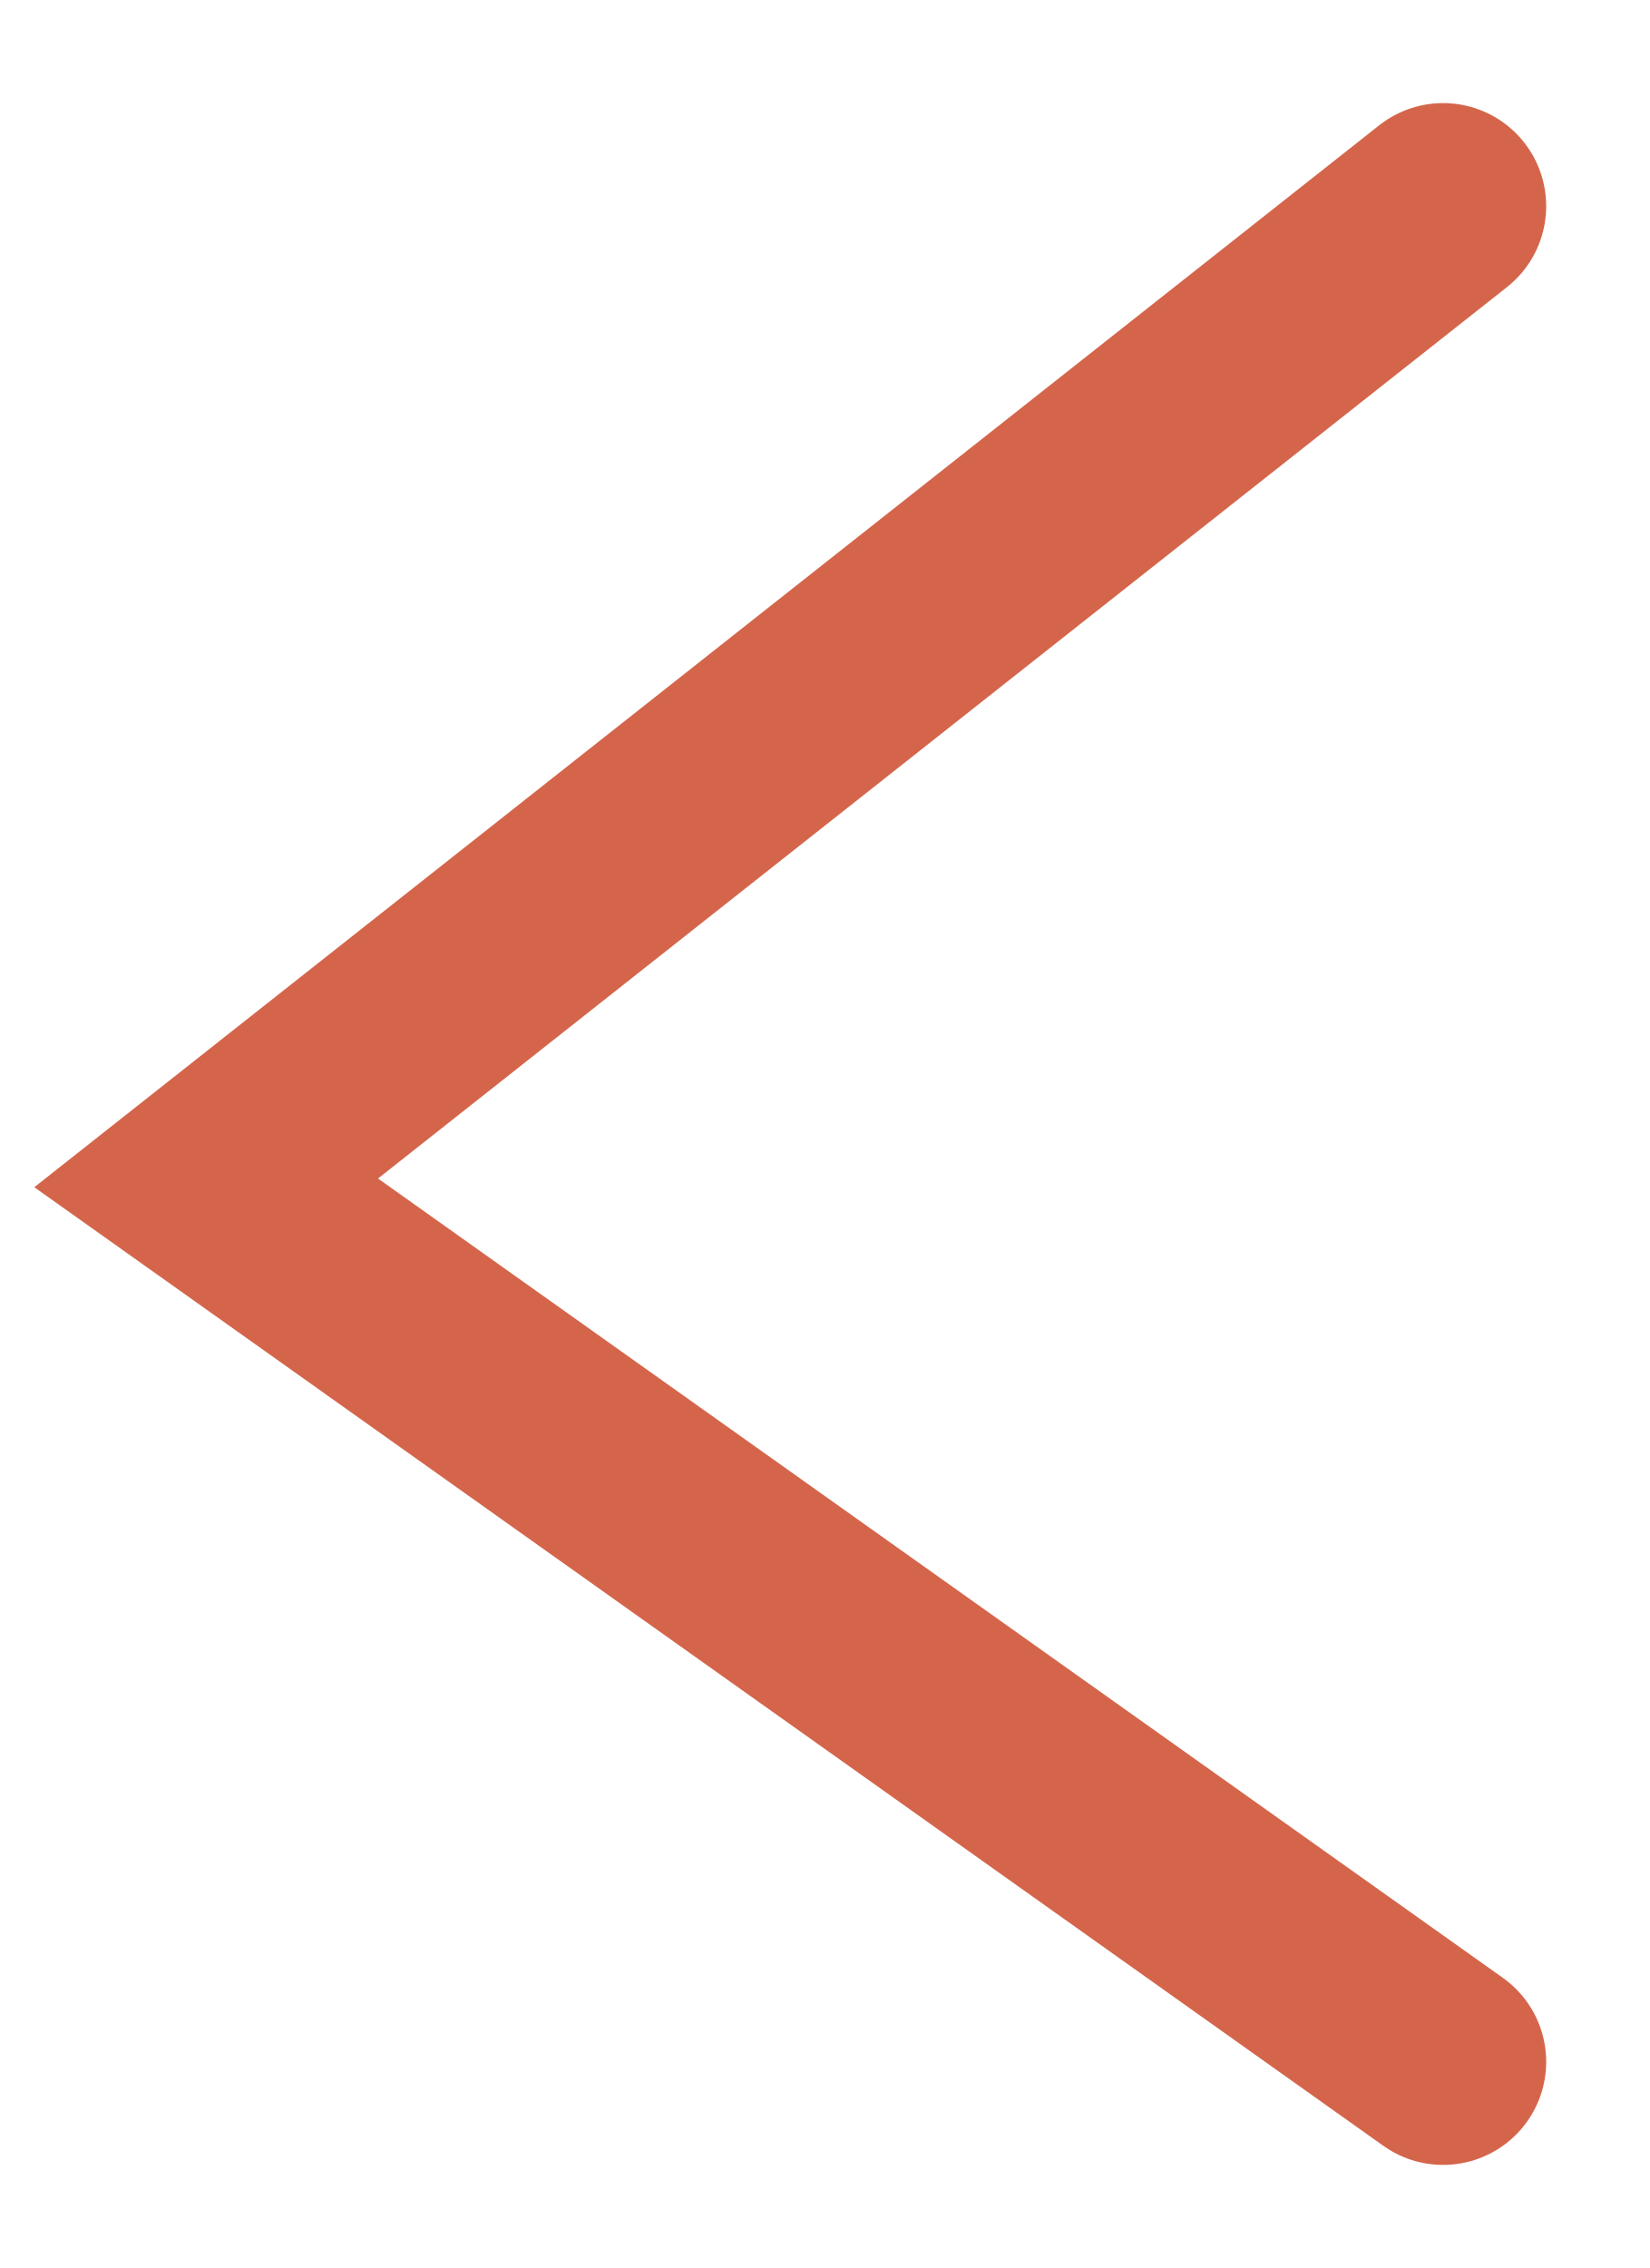
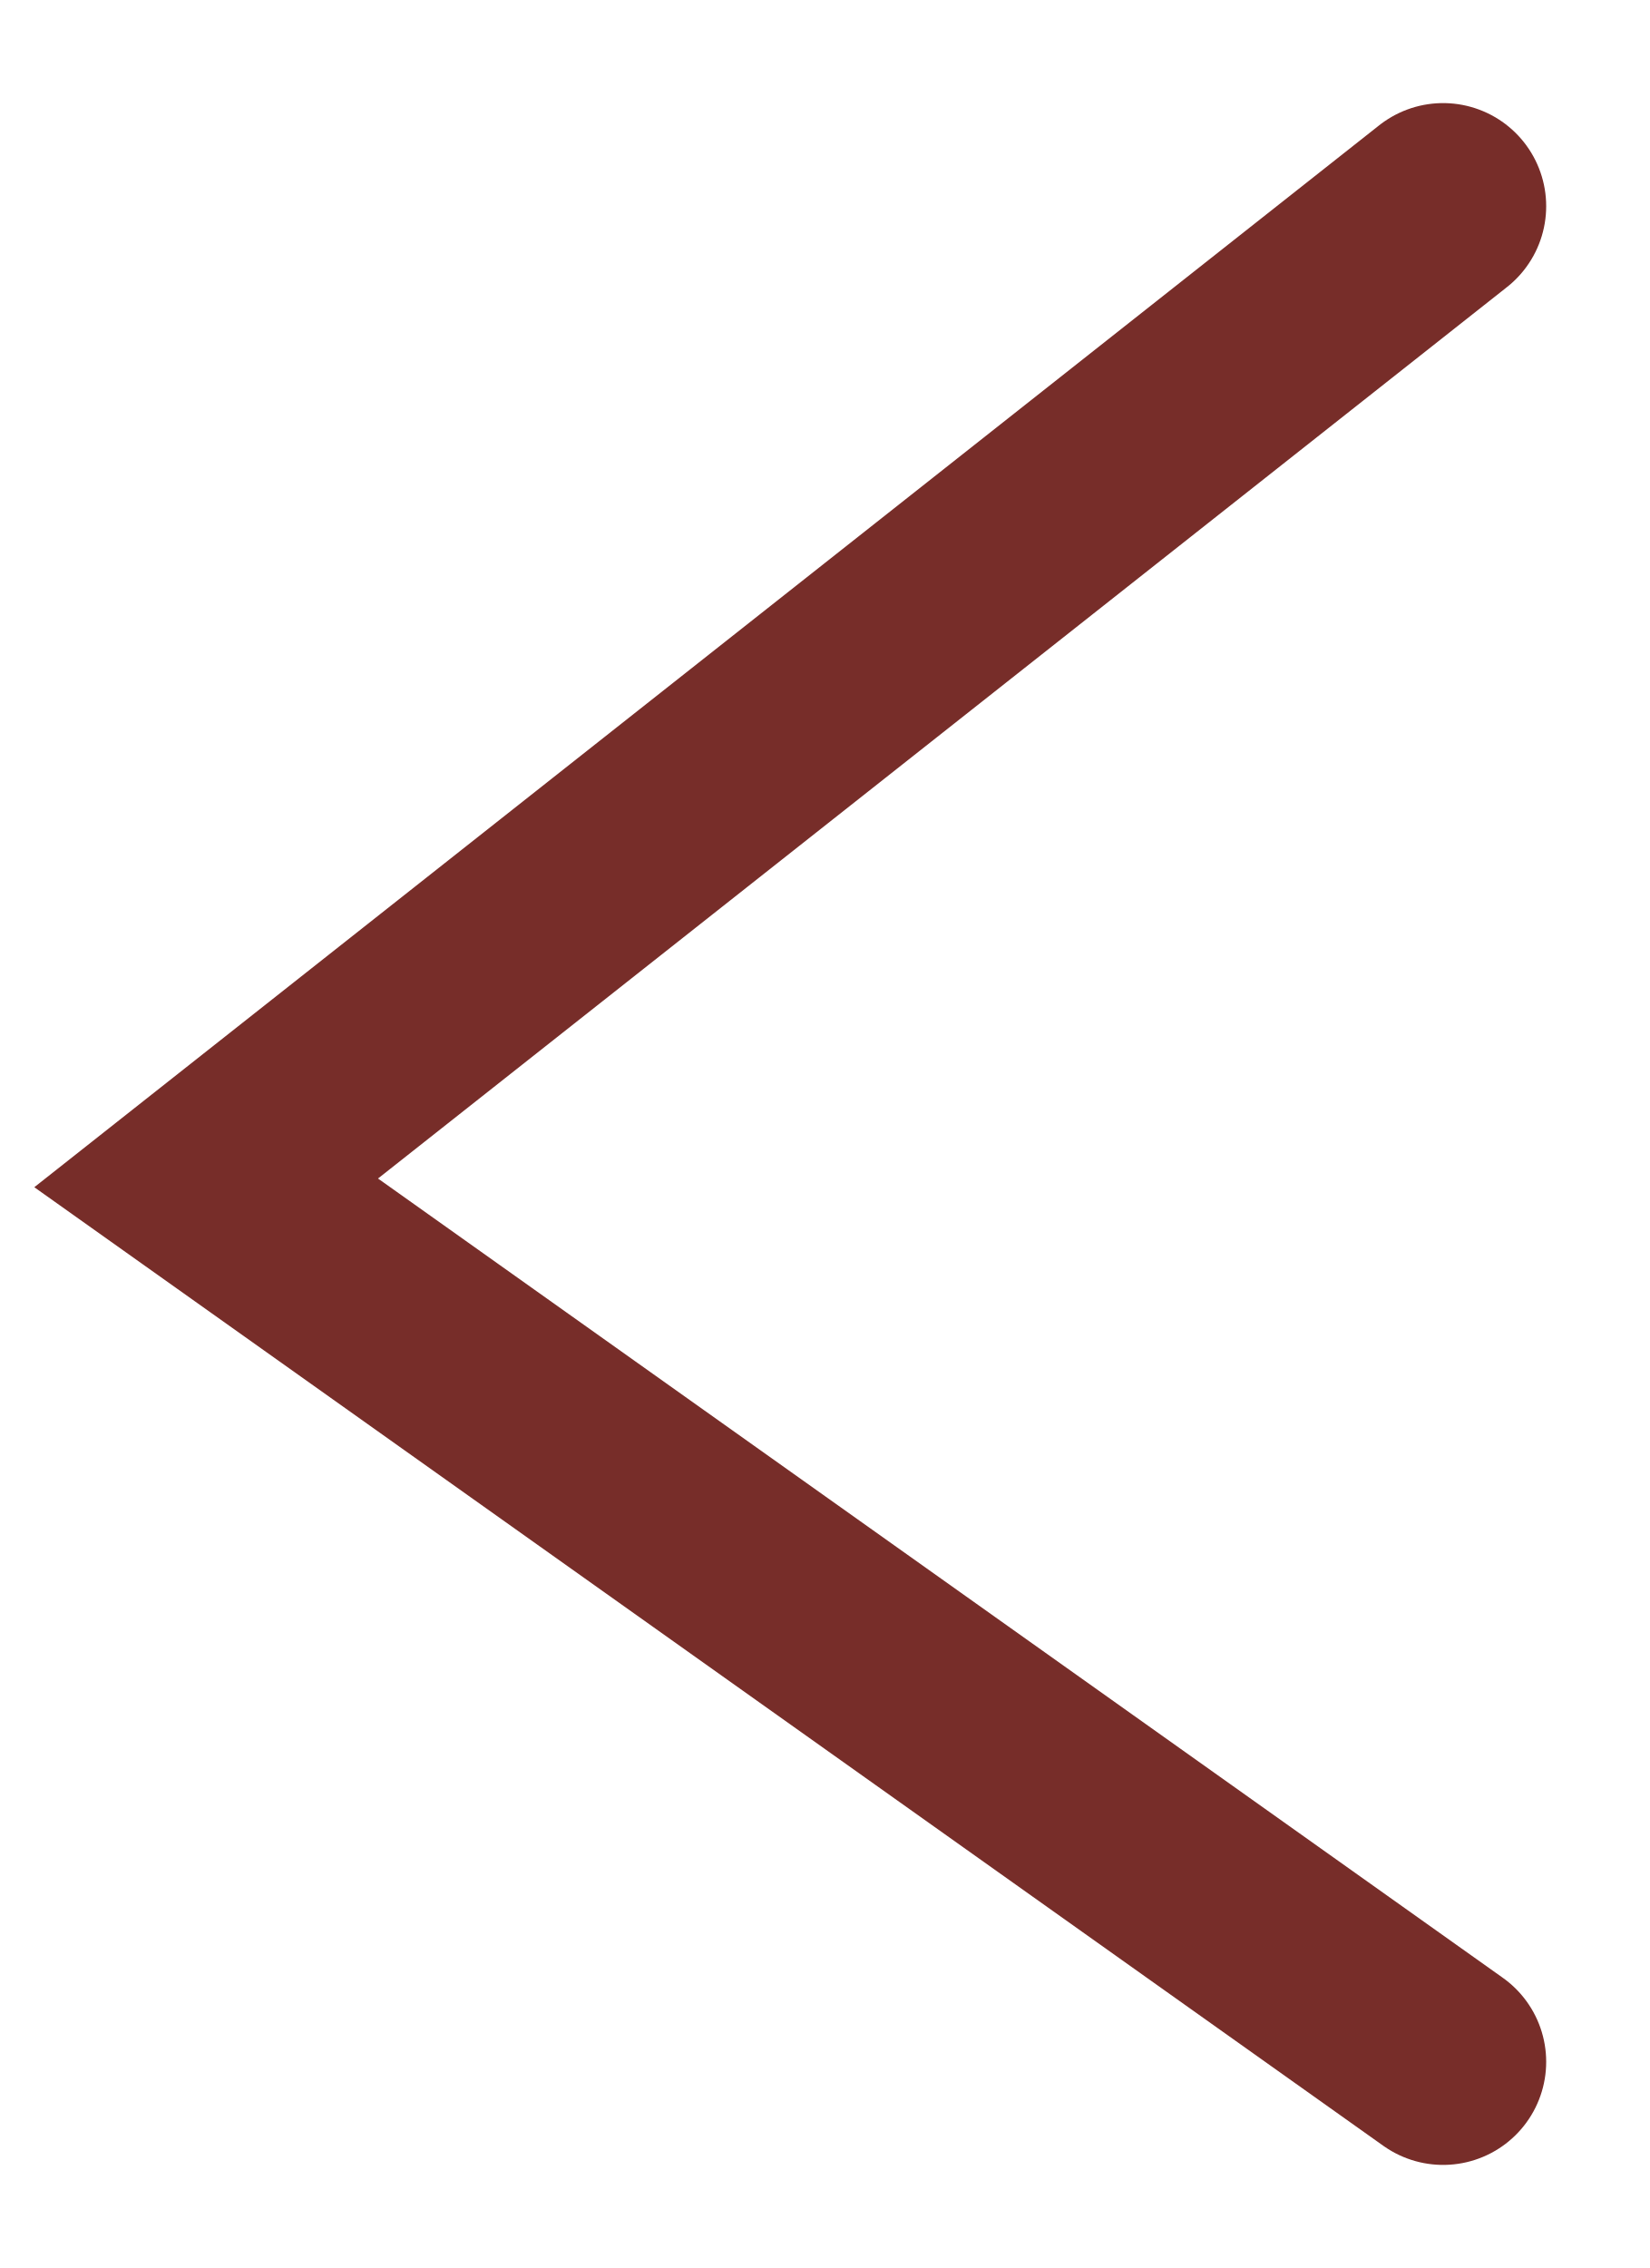
<svg xmlns="http://www.w3.org/2000/svg" width="8" height="11" viewBox="0 0 8 11" fill="none">
-   <path d="M7 1L1 5.737L7 10" stroke="#D4654B" stroke-linecap="round" />
+   <path d="M7 1L1 5.737L7 10" stroke="#772D29" stroke-linecap="round" />
</svg>
